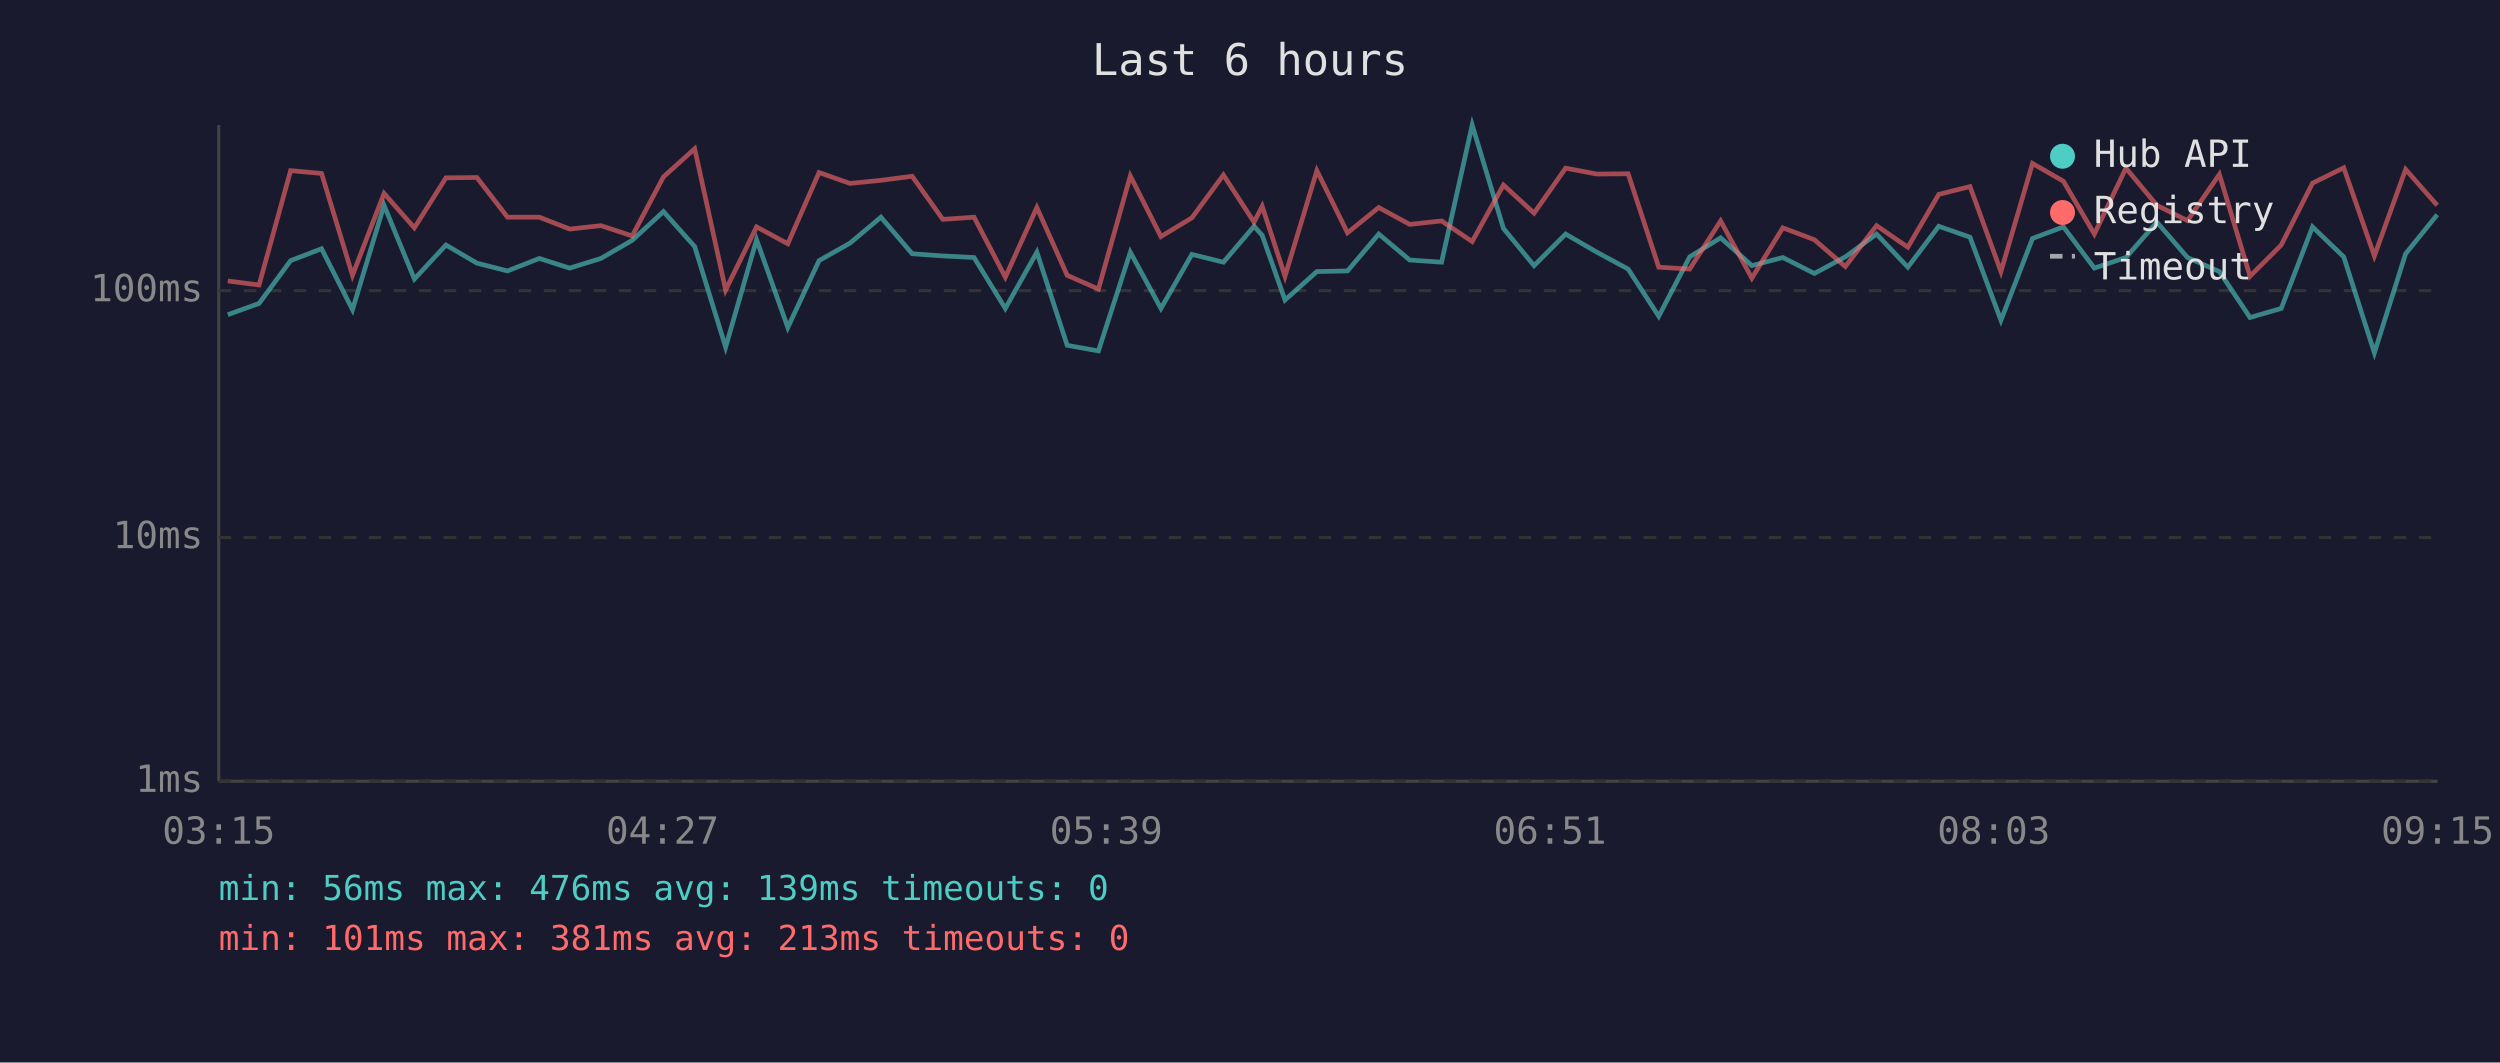
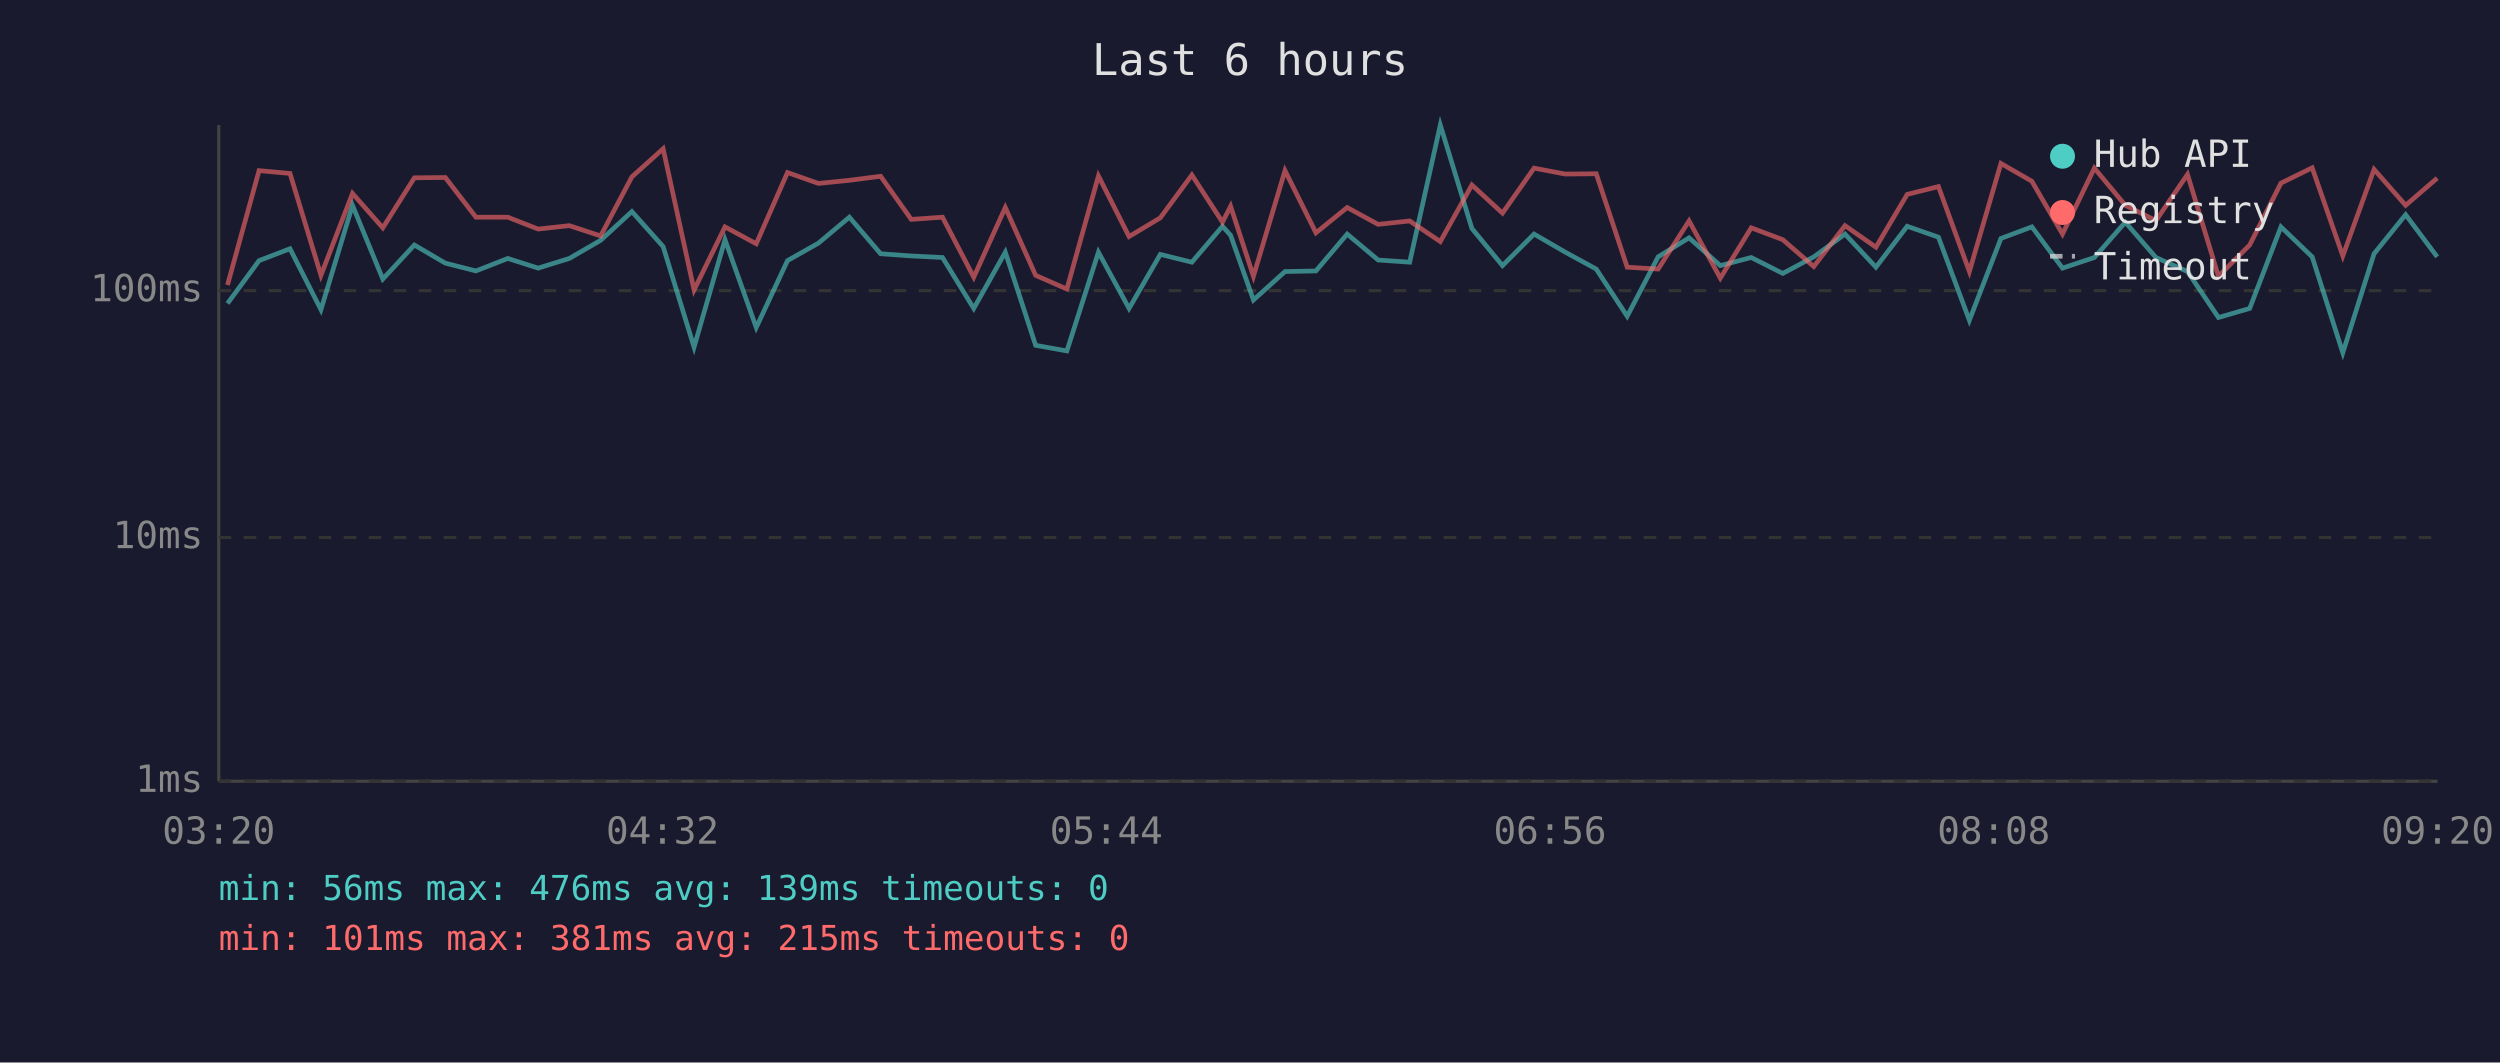
<svg xmlns="http://www.w3.org/2000/svg" viewBox="0 0 800 340" font-family="monospace" font-size="12">
  <rect width="800" height="340" fill="#1a1a2e" />
  <text x="400" y="24" fill="#e0e0e0" font-size="14" text-anchor="middle">Last 6 hours</text>
  <line x1="70" y1="40" x2="70" y2="250" stroke="#444" stroke-width="1" />
  <line x1="70" y1="250" x2="780" y2="250" stroke="#444" stroke-width="1" />
  <line x1="70" y1="250" x2="780" y2="250" stroke="#333" stroke-width="1" stroke-dasharray="4" />
  <text x="65" y="250" fill="#888" text-anchor="end" dominant-baseline="middle">1ms</text>
  <line x1="70" y1="172" x2="780" y2="172" stroke="#333" stroke-width="1" stroke-dasharray="4" />
  <text x="65" y="172" fill="#888" text-anchor="end" dominant-baseline="middle">10ms</text>
  <line x1="70" y1="93" x2="780" y2="93" stroke="#333" stroke-width="1" stroke-dasharray="4" />
  <text x="65" y="93" fill="#888" text-anchor="end" dominant-baseline="middle">100ms</text>
-   <text x="70" y="270" fill="#888" text-anchor="middle">03:15</text>
-   <text x="212" y="270" fill="#888" text-anchor="middle">04:27</text>
-   <text x="354" y="270" fill="#888" text-anchor="middle">05:39</text>
-   <text x="496" y="270" fill="#888" text-anchor="middle">06:51</text>
-   <text x="638" y="270" fill="#888" text-anchor="middle">08:03</text>
-   <text x="780" y="270" fill="#888" text-anchor="middle">09:15</text>
-   <polyline points="72.9,100.7 82.9,97.1 93.0,83.4 102.9,79.6 112.8,99.1 122.9,65.7 132.6,89.3 142.7,78.4 152.6,84.2 162.4,86.7 172.6,82.7 182.3,85.8 192.3,82.7 202.3,76.9 212.3,67.7 222.3,78.9 232.2,111.1 242.1,76.7 252.1,104.8 262.1,83.4 272.0,77.8 281.9,69.5 291.9,81.2 301.7,81.9 311.7,82.4 321.7,98.7 331.8,80.7 341.5,110.5 351.5,112.3 361.7,80.7 371.5,98.7 381.4,81.4 391.5,83.9 401.3,72.4 403.9,75.3 411.2,96.0 421.4,86.9 431.2,86.7 441.2,74.9 451.1,83.2 461.3,83.9 471.1,40.0 481.1,73.1 490.9,85.0 501.0,74.9 511.0,80.7 521.0,86.1 530.8,101.2 540.7,82.2 550.6,76.1 560.6,85.0 570.5,82.4 580.6,87.5 590.5,82.2 600.5,74.9 610.5,85.5 620.4,72.4 630.4,75.9 640.3,102.5 650.4,76.3 660.3,72.6 670.2,85.8 680.3,82.4 690.2,71.1 700.0,82.4 710.2,86.9 720.0,101.6 730.0,98.7 740.0,72.6 750.0,82.2 759.8,112.9 769.8,81.2 779.9,68.7" fill="none" stroke="#4ecdc4" stroke-width="1.5" opacity="0.6" />
-   <polyline points="72.9,89.9 82.9,91.2 93.0,54.6 102.9,55.5 112.8,88.1 122.9,61.9 132.6,72.9 142.7,56.9 152.6,56.8 162.4,69.5 172.6,69.5 182.3,73.3 192.3,72.2 202.3,75.5 212.3,56.6 222.3,47.6 232.2,92.8 242.1,72.6 252.1,78.0 262.1,55.2 272.0,58.7 281.9,57.7 291.9,56.4 301.7,70.2 311.7,69.5 321.7,88.7 331.8,66.4 341.5,88.1 351.5,92.5 361.7,56.3 371.5,75.7 381.4,69.7 391.5,56.0 401.3,71.1 403.9,66.0 411.2,88.4 421.4,54.6 431.2,74.5 441.2,66.4 451.1,71.8 461.3,70.7 471.1,77.3 481.1,59.2 490.9,68.2 501.0,53.8 511.0,55.7 521.0,55.6 530.8,85.5 540.7,86.1 550.6,70.7 560.6,89.0 570.5,72.9 580.6,76.7 590.5,85.3 600.5,72.2 610.5,79.1 620.4,62.2 630.4,59.7 640.3,86.9 650.4,52.3 660.3,58.0 670.2,74.9 680.3,53.8 690.2,65.7 700.0,70.6 710.2,55.8 720.0,88.4 730.0,78.4 740.0,58.6 750.0,53.7 759.8,81.9 769.8,54.2 779.9,65.7" fill="none" stroke="#ff6b6b" stroke-width="1.5" opacity="0.6" />
+   <text x="70" y="270" fill="#888" text-anchor="middle">03:20</text>
+   <text x="212" y="270" fill="#888" text-anchor="middle">04:32</text>
+   <text x="354" y="270" fill="#888" text-anchor="middle">05:44</text>
+   <text x="496" y="270" fill="#888" text-anchor="middle">06:56</text>
+   <text x="638" y="270" fill="#888" text-anchor="middle">08:08</text>
+   <text x="780" y="270" fill="#888" text-anchor="middle">09:20</text>
+   <polyline points="72.8,97.1 82.9,83.4 92.8,79.6 102.7,99.1 112.8,65.7 122.5,89.3 132.6,78.4 142.5,84.2 152.3,86.7 162.5,82.7 172.2,85.8 182.2,82.7 192.2,76.9 202.2,67.7 212.2,78.9 222.1,111.1 232.0,76.7 242.0,104.8 252.0,83.4 261.9,77.8 271.8,69.5 281.8,81.2 291.6,81.9 301.6,82.4 311.6,98.7 321.7,80.7 331.4,110.5 341.4,112.3 351.5,80.7 361.3,98.7 371.3,81.4 381.4,83.9 391.2,72.4 393.8,75.3 401.1,96.0 411.2,86.9 421.1,86.7 431.1,74.9 441.0,83.2 451.1,83.9 460.9,40.0 471.0,73.1 480.8,85.0 490.9,74.9 500.9,80.7 510.8,86.1 520.7,101.2 530.6,82.2 540.5,76.1 550.5,85.0 560.4,82.4 570.5,87.5 580.4,82.2 590.4,74.9 600.3,85.5 610.3,72.4 620.3,75.9 630.2,102.5 640.3,76.3 650.2,72.6 660.0,85.8 670.2,82.4 680.1,71.1 689.9,82.4 700.0,86.9 709.9,101.6 719.9,98.7 729.9,72.6 739.9,82.2 749.7,112.9 759.7,81.2 769.8,68.7 779.9,82.2" fill="none" stroke="#4ecdc4" stroke-width="1.5" opacity="0.6" />
+   <polyline points="72.8,91.2 82.9,54.6 92.8,55.5 102.7,88.1 112.8,61.9 122.5,72.9 132.6,56.9 142.5,56.8 152.3,69.5 162.5,69.5 172.2,73.3 182.2,72.2 192.2,75.5 202.2,56.6 212.2,47.6 222.1,92.8 232.0,72.6 242.0,78.0 252.0,55.2 261.9,58.7 271.8,57.7 281.8,56.4 291.6,70.2 301.6,69.5 311.6,88.7 321.7,66.4 331.4,88.1 341.4,92.5 351.5,56.3 361.3,75.7 371.3,69.7 381.4,56.0 391.2,71.1 393.8,66.0 401.1,88.4 411.2,54.6 421.1,74.5 431.1,66.4 441.0,71.8 451.1,70.7 460.9,77.3 471.0,59.2 480.8,68.2 490.9,53.8 500.9,55.7 510.8,55.6 520.7,85.5 530.6,86.1 540.5,70.7 550.5,89.0 560.4,72.9 570.5,76.7 580.4,85.3 590.4,72.2 600.3,79.1 610.3,62.2 620.3,59.7 630.2,86.9 640.3,52.3 650.2,58.0 660.0,74.9 670.2,53.8 680.1,65.7 689.9,70.6 700.0,55.8 709.9,88.4 719.9,78.4 729.9,58.6 739.9,53.7 749.7,81.9 759.7,54.2 769.8,65.7 779.9,57.0" fill="none" stroke="#ff6b6b" stroke-width="1.5" opacity="0.6" />
  <circle cx="660" cy="50" r="4" fill="#4ecdc4" />
  <text x="670" y="50" fill="#e0e0e0" dominant-baseline="middle">Hub API</text>
  <circle cx="660" cy="68" r="4" fill="#ff6b6b" />
  <text x="670" y="68" fill="#e0e0e0" dominant-baseline="middle">Registry</text>
  <line x1="656" y1="82" x2="664" y2="82" stroke="#e0e0e0" stroke-width="1.5" stroke-dasharray="4,3" opacity="0.7" />
  <text x="670" y="86" fill="#e0e0e0" dominant-baseline="middle">Timeout</text>
  <text x="70" y="288" fill="#4ecdc4" font-size="11">min: 56ms  max: 476ms  avg: 139ms  timeouts: 0</text>
-   <text x="70" y="304" fill="#ff6b6b" font-size="11">min: 101ms  max: 381ms  avg: 213ms  timeouts: 0</text>
+   <text x="70" y="304" fill="#ff6b6b" font-size="11">min: 101ms  max: 381ms  avg: 215ms  timeouts: 0</text>
</svg>
